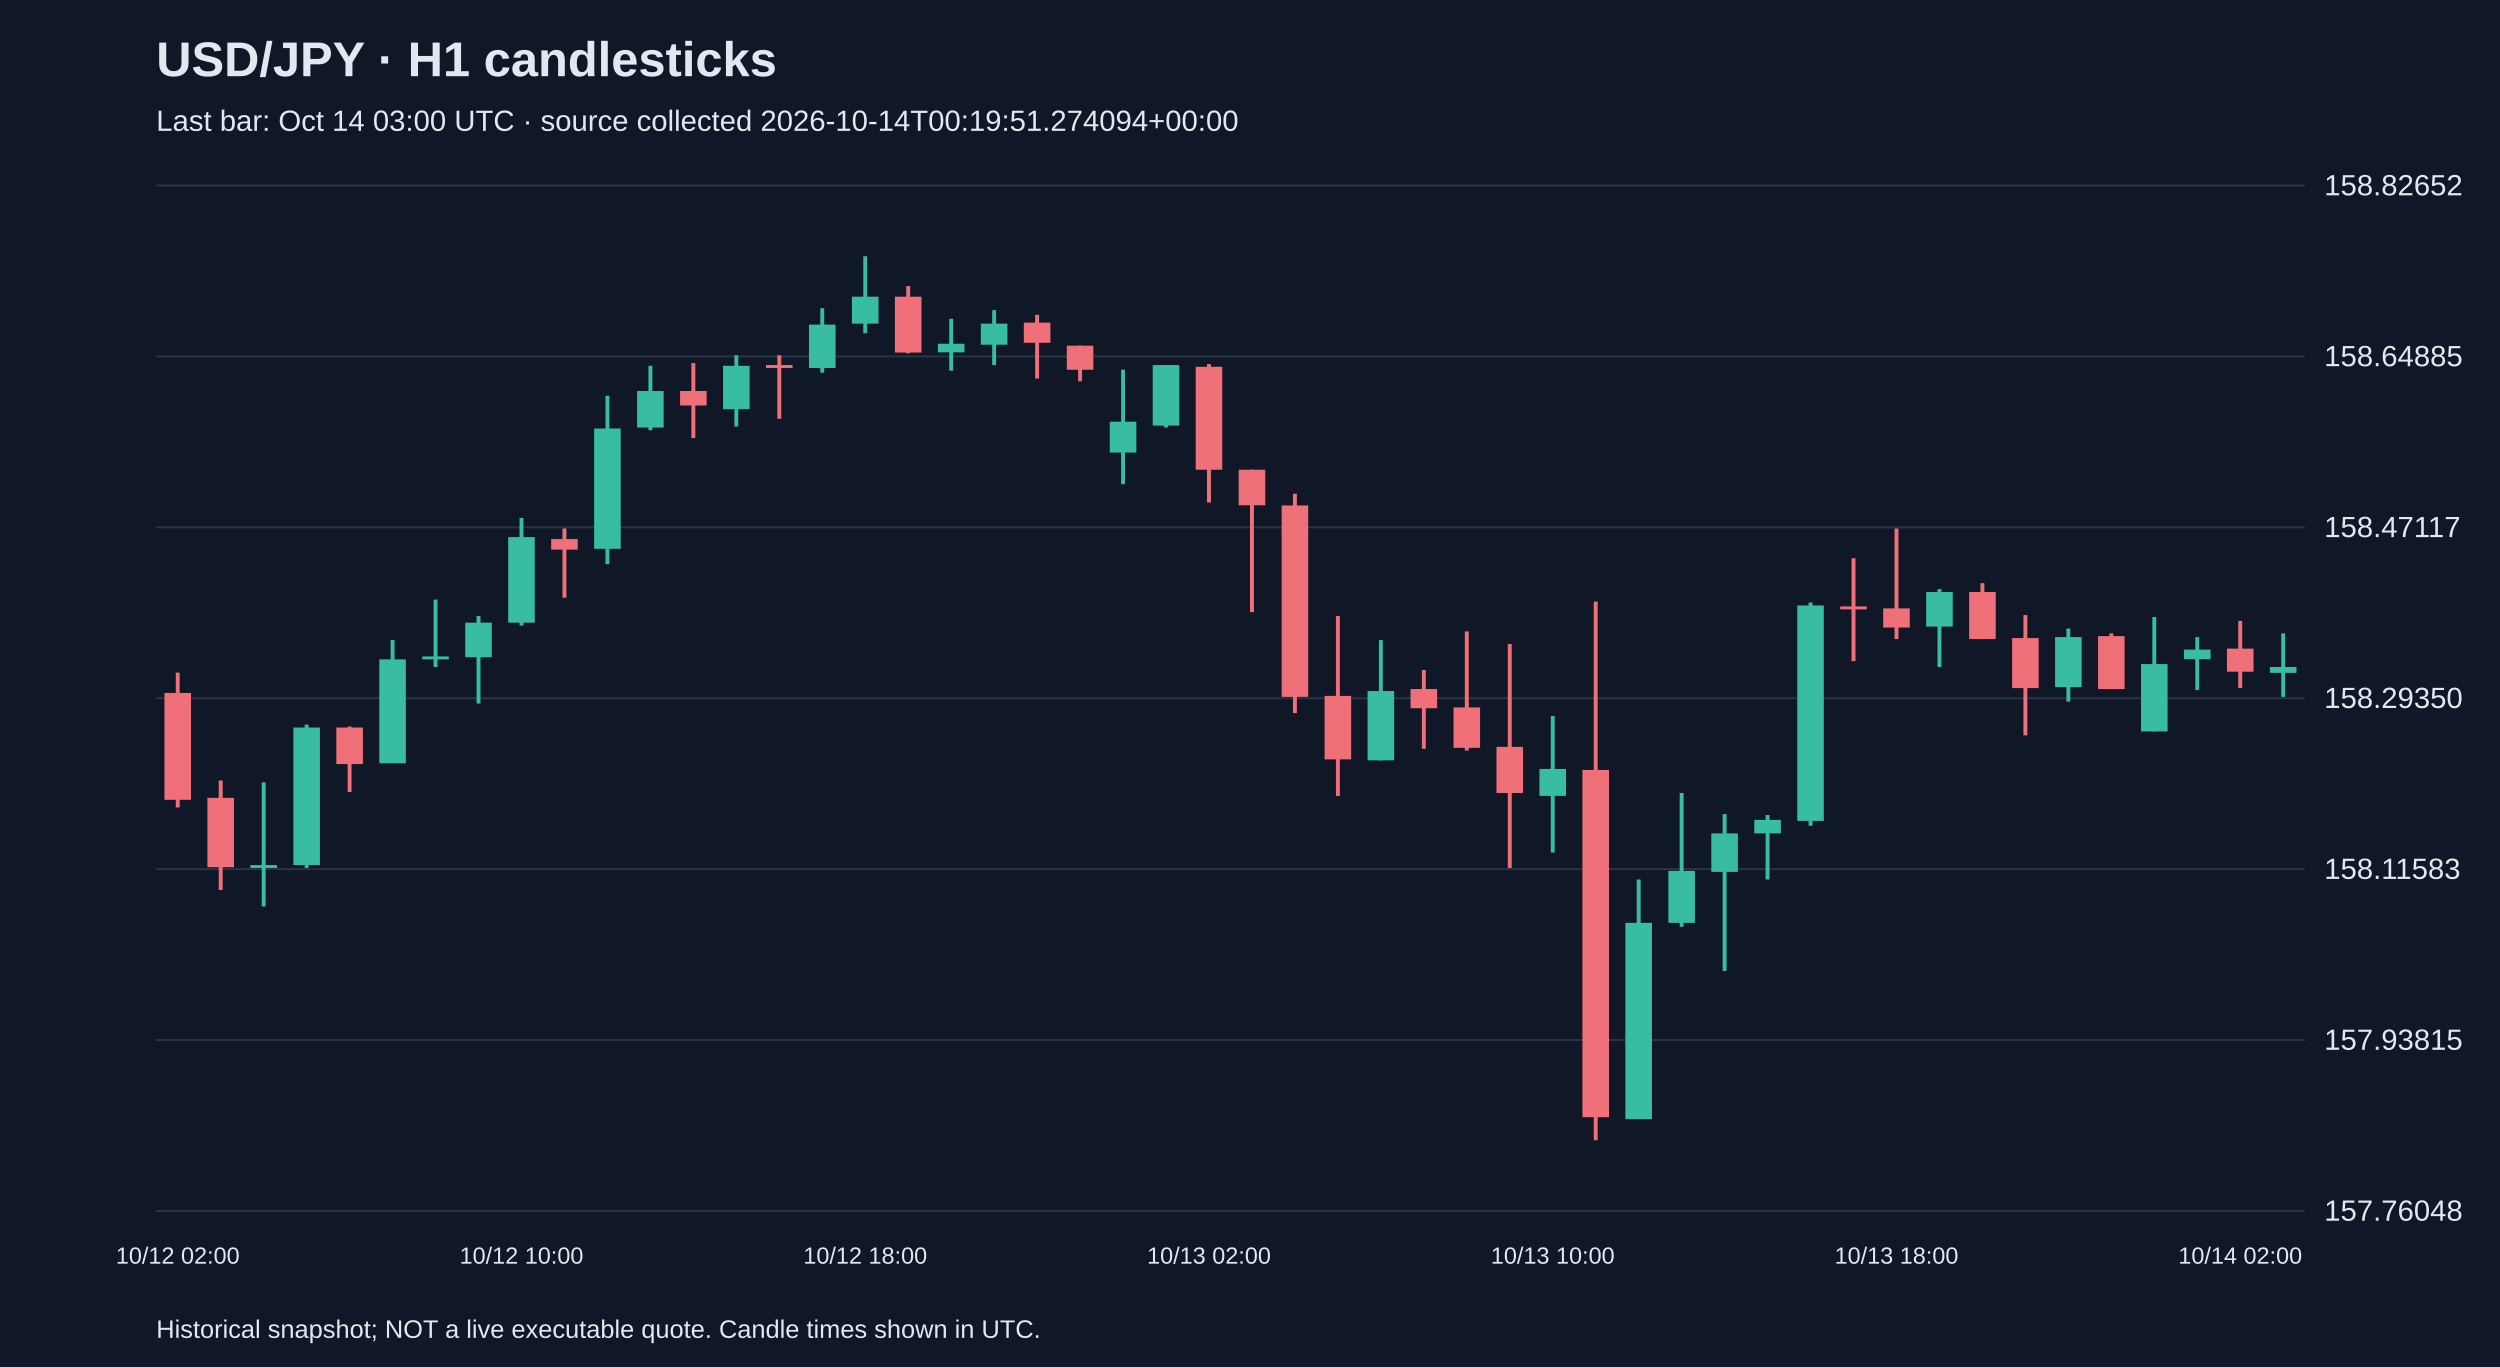
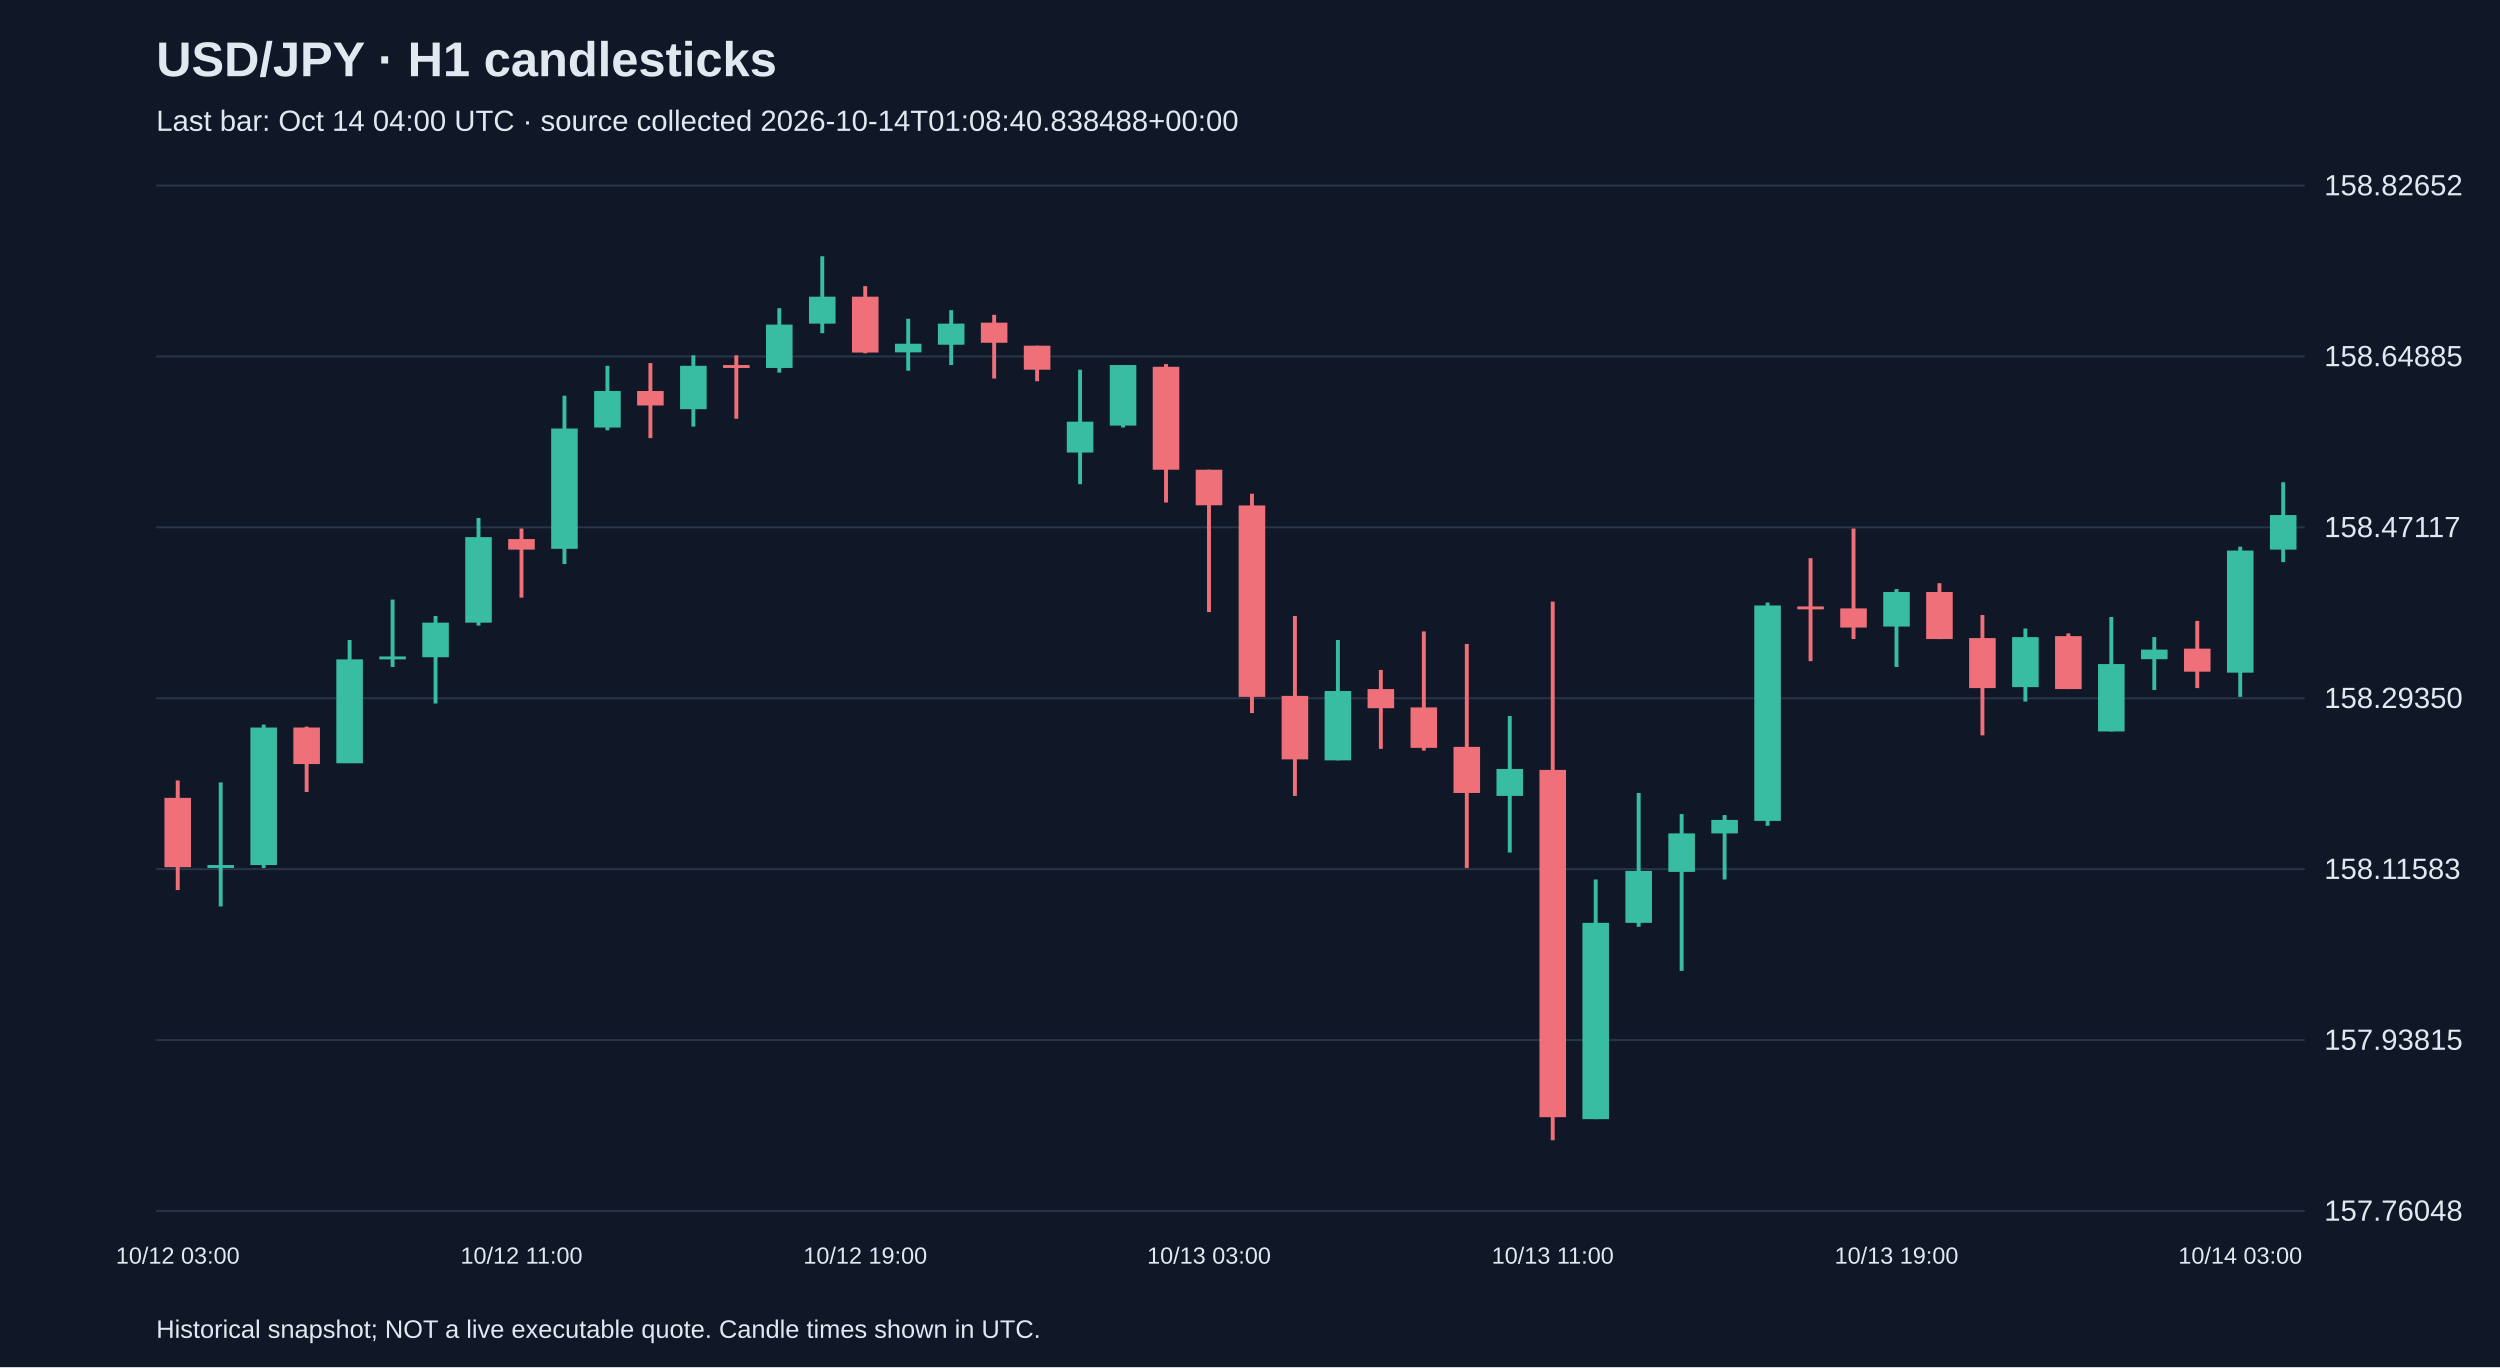
<svg xmlns="http://www.w3.org/2000/svg" viewBox="0 0 1280 700">
  <rect width="100%" height="100%" fill="#101827" />
  <style>text{font-family:Arial,sans-serif;fill:#e2e8f0}</style>
  <text x="80" y="39" font-size="25" font-weight="bold">USD/JPY · H1 candlesticks</text>
-   <text x="80" y="67" font-size="15" fill="#a6b1c5">Last bar: Oct 14 03:00 UTC · source collected 2026-10-14T00:19:51.274094+00:00</text>
+   <text x="80" y="67" font-size="15" fill="#a6b1c5">Last bar: Oct 14 04:00 UTC · source collected 2026-10-14T01:08:40.838488+00:00</text>
  <line x1="80" y1="620.0" x2="1180" y2="620.0" stroke="#283548" />
  <text x="1190" y="625.0" font-size="15">157.76048</text>
  <line x1="80" y1="532.5" x2="1180" y2="532.5" stroke="#283548" />
  <text x="1190" y="537.5" font-size="15">157.93815</text>
  <line x1="80" y1="445.0" x2="1180" y2="445.0" stroke="#283548" />
  <text x="1190" y="450.0" font-size="15">158.11583</text>
  <line x1="80" y1="357.5" x2="1180" y2="357.5" stroke="#283548" />
  <text x="1190" y="362.5" font-size="15">158.29350</text>
  <line x1="80" y1="270.0" x2="1180" y2="270.0" stroke="#283548" />
  <text x="1190" y="275.0" font-size="15">158.47117</text>
  <line x1="80" y1="182.5" x2="1180" y2="182.5" stroke="#283548" />
  <text x="1190" y="187.5" font-size="15">158.64885</text>
  <line x1="80" y1="95.0" x2="1180" y2="95.0" stroke="#283548" />
  <text x="1190" y="100.0" font-size="15">158.82652</text>
-   <line x1="91.0" y1="344.4" x2="91.0" y2="413.4" stroke="#f07079" stroke-width="2" />
-   <rect x="84.2" y="354.8" width="13.6" height="54.7" fill="#f07079" />
-   <text x="91.0" y="647" text-anchor="middle" font-size="12">10/12 02:00</text>
-   <line x1="113.0" y1="399.6" x2="113.0" y2="455.7" stroke="#f07079" stroke-width="2" />
-   <rect x="106.2" y="408.5" width="13.6" height="35.5" fill="#f07079" />
-   <line x1="135.0" y1="400.6" x2="135.0" y2="464.1" stroke="#38bca2" stroke-width="2" />
-   <rect x="128.2" y="442.9" width="13.6" height="1.5" fill="#38bca2" />
-   <line x1="157.0" y1="371.0" x2="157.0" y2="444.4" stroke="#38bca2" stroke-width="2" />
-   <rect x="150.2" y="372.5" width="13.6" height="70.4" fill="#38bca2" />
-   <line x1="179.0" y1="372.0" x2="179.0" y2="405.5" stroke="#f07079" stroke-width="2" />
-   <rect x="172.2" y="372.5" width="13.6" height="18.7" fill="#f07079" />
-   <line x1="201.0" y1="327.7" x2="201.0" y2="390.7" stroke="#38bca2" stroke-width="2" />
-   <rect x="194.2" y="337.6" width="13.6" height="53.2" fill="#38bca2" />
-   <line x1="223.0" y1="307.0" x2="223.0" y2="341.5" stroke="#38bca2" stroke-width="2" />
-   <rect x="216.2" y="336.1" width="13.6" height="1.5" fill="#38bca2" />
-   <line x1="245.0" y1="315.4" x2="245.0" y2="360.2" stroke="#38bca2" stroke-width="2" />
-   <rect x="238.2" y="318.8" width="13.6" height="17.7" fill="#38bca2" />
-   <line x1="267.0" y1="265.2" x2="267.0" y2="320.3" stroke="#38bca2" stroke-width="2" />
-   <rect x="260.2" y="275.0" width="13.6" height="43.8" fill="#38bca2" />
-   <text x="267.0" y="647" text-anchor="middle" font-size="12">10/12 10:00</text>
-   <line x1="289.0" y1="270.6" x2="289.0" y2="306.0" stroke="#f07079" stroke-width="2" />
-   <rect x="282.2" y="276.0" width="13.6" height="5.4" fill="#f07079" />
-   <line x1="311.0" y1="202.6" x2="311.0" y2="288.8" stroke="#38bca2" stroke-width="2" />
-   <rect x="304.2" y="219.4" width="13.6" height="61.6" fill="#38bca2" />
-   <line x1="333.0" y1="187.3" x2="333.0" y2="220.3" stroke="#38bca2" stroke-width="2" />
-   <rect x="326.2" y="200.2" width="13.6" height="18.7" fill="#38bca2" />
-   <line x1="355.0" y1="185.9" x2="355.0" y2="224.3" stroke="#f07079" stroke-width="2" />
-   <rect x="348.2" y="200.2" width="13.6" height="7.4" fill="#f07079" />
-   <line x1="377.0" y1="181.9" x2="377.0" y2="218.4" stroke="#38bca2" stroke-width="2" />
-   <rect x="370.2" y="187.3" width="13.6" height="22.2" fill="#38bca2" />
-   <line x1="399.0" y1="181.9" x2="399.0" y2="214.4" stroke="#f07079" stroke-width="2" />
-   <rect x="392.2" y="186.9" width="13.6" height="1.5" fill="#f07079" />
-   <line x1="421.0" y1="157.8" x2="421.0" y2="190.8" stroke="#38bca2" stroke-width="2" />
-   <rect x="414.2" y="166.2" width="13.6" height="22.2" fill="#38bca2" />
-   <line x1="443.0" y1="131.2" x2="443.0" y2="170.6" stroke="#38bca2" stroke-width="2" />
-   <rect x="436.2" y="151.9" width="13.6" height="13.8" fill="#38bca2" />
-   <text x="443.0" y="647" text-anchor="middle" font-size="12">10/12 18:00</text>
-   <line x1="465.0" y1="146.5" x2="465.0" y2="180.9" stroke="#f07079" stroke-width="2" />
-   <rect x="458.2" y="151.9" width="13.6" height="28.6" fill="#f07079" />
-   <line x1="487.0" y1="163.2" x2="487.0" y2="189.8" stroke="#38bca2" stroke-width="2" />
-   <rect x="480.2" y="176.0" width="13.6" height="4.4" fill="#38bca2" />
-   <line x1="509.0" y1="158.8" x2="509.0" y2="186.9" stroke="#38bca2" stroke-width="2" />
-   <rect x="502.2" y="165.7" width="13.6" height="10.8" fill="#38bca2" />
-   <line x1="531.0" y1="161.2" x2="531.0" y2="193.8" stroke="#f07079" stroke-width="2" />
-   <rect x="524.2" y="165.2" width="13.6" height="10.3" fill="#f07079" />
-   <line x1="553.0" y1="177.0" x2="553.0" y2="195.2" stroke="#f07079" stroke-width="2" />
-   <rect x="546.2" y="177.0" width="13.6" height="12.3" fill="#f07079" />
-   <line x1="575.0" y1="189.3" x2="575.0" y2="247.9" stroke="#38bca2" stroke-width="2" />
-   <rect x="568.2" y="215.9" width="13.6" height="15.8" fill="#38bca2" />
-   <line x1="597.0" y1="186.9" x2="597.0" y2="218.9" stroke="#38bca2" stroke-width="2" />
-   <rect x="590.2" y="186.9" width="13.6" height="31.0" fill="#38bca2" />
-   <line x1="619.0" y1="186.4" x2="619.0" y2="257.3" stroke="#f07079" stroke-width="2" />
-   <rect x="612.2" y="187.8" width="13.6" height="52.7" fill="#f07079" />
-   <text x="619.0" y="647" text-anchor="middle" font-size="12">10/13 02:00</text>
-   <line x1="641.0" y1="240.5" x2="641.0" y2="313.4" stroke="#f07079" stroke-width="2" />
-   <rect x="634.2" y="240.5" width="13.6" height="18.2" fill="#f07079" />
-   <line x1="663.0" y1="252.8" x2="663.0" y2="365.1" stroke="#f07079" stroke-width="2" />
-   <rect x="656.2" y="258.8" width="13.6" height="98.0" fill="#f07079" />
-   <line x1="685.0" y1="315.4" x2="685.0" y2="407.5" stroke="#f07079" stroke-width="2" />
-   <rect x="678.2" y="356.3" width="13.6" height="32.5" fill="#f07079" />
-   <line x1="707.0" y1="327.7" x2="707.0" y2="389.3" stroke="#38bca2" stroke-width="2" />
-   <rect x="700.2" y="353.8" width="13.6" height="35.5" fill="#38bca2" />
-   <line x1="729.0" y1="343.0" x2="729.0" y2="383.4" stroke="#f07079" stroke-width="2" />
-   <rect x="722.2" y="352.8" width="13.6" height="9.8" fill="#f07079" />
-   <line x1="751.0" y1="323.3" x2="751.0" y2="384.3" stroke="#f07079" stroke-width="2" />
-   <rect x="744.2" y="362.2" width="13.6" height="20.7" fill="#f07079" />
-   <line x1="773.0" y1="329.7" x2="773.0" y2="444.4" stroke="#f07079" stroke-width="2" />
-   <rect x="766.2" y="382.4" width="13.6" height="23.6" fill="#f07079" />
-   <line x1="795.0" y1="366.6" x2="795.0" y2="436.5" stroke="#38bca2" stroke-width="2" />
-   <rect x="788.2" y="393.7" width="13.6" height="13.8" fill="#38bca2" />
-   <text x="795.0" y="647" text-anchor="middle" font-size="12">10/13 10:00</text>
-   <line x1="817.0" y1="308.0" x2="817.0" y2="583.8" stroke="#f07079" stroke-width="2" />
-   <rect x="810.2" y="394.2" width="13.6" height="177.8" fill="#f07079" />
-   <line x1="839.0" y1="450.3" x2="839.0" y2="573.0" stroke="#38bca2" stroke-width="2" />
-   <rect x="832.2" y="472.5" width="13.6" height="100.5" fill="#38bca2" />
-   <line x1="861.0" y1="406.0" x2="861.0" y2="474.5" stroke="#38bca2" stroke-width="2" />
-   <rect x="854.2" y="445.9" width="13.6" height="26.6" fill="#38bca2" />
-   <line x1="883.0" y1="416.8" x2="883.0" y2="497.1" stroke="#38bca2" stroke-width="2" />
-   <rect x="876.2" y="426.7" width="13.6" height="19.7" fill="#38bca2" />
-   <line x1="905.0" y1="417.3" x2="905.0" y2="450.3" stroke="#38bca2" stroke-width="2" />
-   <rect x="898.2" y="419.8" width="13.6" height="6.9" fill="#38bca2" />
-   <line x1="927.0" y1="308.5" x2="927.0" y2="422.8" stroke="#38bca2" stroke-width="2" />
-   <rect x="920.2" y="310.0" width="13.6" height="110.3" fill="#38bca2" />
-   <line x1="949.0" y1="285.8" x2="949.0" y2="338.5" stroke="#f07079" stroke-width="2" />
-   <rect x="942.2" y="310.5" width="13.6" height="1.5" fill="#f07079" />
-   <line x1="971.0" y1="270.6" x2="971.0" y2="327.2" stroke="#f07079" stroke-width="2" />
-   <rect x="964.2" y="311.5" width="13.6" height="9.8" fill="#f07079" />
-   <text x="971.0" y="647" text-anchor="middle" font-size="12">10/13 18:00</text>
-   <line x1="993.0" y1="301.6" x2="993.0" y2="341.5" stroke="#38bca2" stroke-width="2" />
-   <rect x="986.2" y="303.1" width="13.6" height="17.7" fill="#38bca2" />
-   <line x1="1015.0" y1="298.6" x2="1015.0" y2="327.2" stroke="#f07079" stroke-width="2" />
-   <rect x="1008.2" y="303.1" width="13.6" height="24.1" fill="#f07079" />
-   <line x1="1037.0" y1="314.9" x2="1037.0" y2="376.5" stroke="#f07079" stroke-width="2" />
-   <rect x="1030.2" y="326.7" width="13.6" height="25.6" fill="#f07079" />
-   <line x1="1059.0" y1="321.8" x2="1059.0" y2="359.2" stroke="#38bca2" stroke-width="2" />
-   <rect x="1052.2" y="326.2" width="13.6" height="25.6" fill="#38bca2" />
-   <line x1="1081.0" y1="324.3" x2="1081.0" y2="352.8" stroke="#f07079" stroke-width="2" />
-   <rect x="1074.2" y="325.7" width="13.6" height="27.1" fill="#f07079" />
-   <line x1="1103.0" y1="315.9" x2="1103.0" y2="374.5" stroke="#38bca2" stroke-width="2" />
-   <rect x="1096.2" y="340.0" width="13.6" height="34.5" fill="#38bca2" />
-   <line x1="1125.0" y1="326.2" x2="1125.0" y2="353.3" stroke="#38bca2" stroke-width="2" />
-   <rect x="1118.2" y="332.6" width="13.6" height="4.9" fill="#38bca2" />
-   <line x1="1147.0" y1="317.9" x2="1147.0" y2="352.3" stroke="#f07079" stroke-width="2" />
-   <rect x="1140.2" y="332.1" width="13.6" height="11.8" fill="#f07079" />
-   <text x="1147.0" y="647" text-anchor="middle" font-size="12">10/14 02:00</text>
-   <line x1="1169.0" y1="324.3" x2="1169.0" y2="356.8" stroke="#38bca2" stroke-width="2" />
-   <rect x="1162.2" y="341.5" width="13.6" height="3.0" fill="#38bca2" />
+   <line x1="91.0" y1="399.6" x2="91.0" y2="455.7" stroke="#f07079" stroke-width="2" />
+   <rect x="84.2" y="408.5" width="13.6" height="35.5" fill="#f07079" />
+   <text x="91.0" y="647" text-anchor="middle" font-size="12">10/12 03:00</text>
+   <line x1="113.0" y1="400.6" x2="113.0" y2="464.1" stroke="#38bca2" stroke-width="2" />
+   <rect x="106.2" y="442.9" width="13.6" height="1.5" fill="#38bca2" />
+   <line x1="135.0" y1="371.0" x2="135.0" y2="444.4" stroke="#38bca2" stroke-width="2" />
+   <rect x="128.2" y="372.5" width="13.6" height="70.4" fill="#38bca2" />
+   <line x1="157.0" y1="372.0" x2="157.0" y2="405.5" stroke="#f07079" stroke-width="2" />
+   <rect x="150.2" y="372.5" width="13.6" height="18.7" fill="#f07079" />
+   <line x1="179.0" y1="327.7" x2="179.0" y2="390.7" stroke="#38bca2" stroke-width="2" />
+   <rect x="172.2" y="337.6" width="13.6" height="53.2" fill="#38bca2" />
+   <line x1="201.0" y1="307.0" x2="201.0" y2="341.5" stroke="#38bca2" stroke-width="2" />
+   <rect x="194.2" y="336.1" width="13.6" height="1.5" fill="#38bca2" />
+   <line x1="223.0" y1="315.4" x2="223.0" y2="360.2" stroke="#38bca2" stroke-width="2" />
+   <rect x="216.2" y="318.8" width="13.6" height="17.7" fill="#38bca2" />
+   <line x1="245.0" y1="265.2" x2="245.0" y2="320.3" stroke="#38bca2" stroke-width="2" />
+   <rect x="238.2" y="275.0" width="13.6" height="43.8" fill="#38bca2" />
+   <line x1="267.0" y1="270.6" x2="267.0" y2="306.0" stroke="#f07079" stroke-width="2" />
+   <rect x="260.2" y="276.0" width="13.6" height="5.4" fill="#f07079" />
+   <text x="267.0" y="647" text-anchor="middle" font-size="12">10/12 11:00</text>
+   <line x1="289.0" y1="202.6" x2="289.0" y2="288.8" stroke="#38bca2" stroke-width="2" />
+   <rect x="282.2" y="219.4" width="13.6" height="61.6" fill="#38bca2" />
+   <line x1="311.0" y1="187.3" x2="311.0" y2="220.3" stroke="#38bca2" stroke-width="2" />
+   <rect x="304.2" y="200.2" width="13.6" height="18.7" fill="#38bca2" />
+   <line x1="333.0" y1="185.9" x2="333.0" y2="224.3" stroke="#f07079" stroke-width="2" />
+   <rect x="326.2" y="200.2" width="13.6" height="7.4" fill="#f07079" />
+   <line x1="355.0" y1="181.9" x2="355.0" y2="218.4" stroke="#38bca2" stroke-width="2" />
+   <rect x="348.2" y="187.3" width="13.6" height="22.2" fill="#38bca2" />
+   <line x1="377.0" y1="181.9" x2="377.0" y2="214.4" stroke="#f07079" stroke-width="2" />
+   <rect x="370.2" y="186.9" width="13.6" height="1.5" fill="#f07079" />
+   <line x1="399.0" y1="157.8" x2="399.0" y2="190.8" stroke="#38bca2" stroke-width="2" />
+   <rect x="392.2" y="166.2" width="13.6" height="22.2" fill="#38bca2" />
+   <line x1="421.0" y1="131.2" x2="421.0" y2="170.6" stroke="#38bca2" stroke-width="2" />
+   <rect x="414.2" y="151.9" width="13.6" height="13.8" fill="#38bca2" />
+   <line x1="443.0" y1="146.5" x2="443.0" y2="180.9" stroke="#f07079" stroke-width="2" />
+   <rect x="436.2" y="151.9" width="13.6" height="28.6" fill="#f07079" />
+   <text x="443.0" y="647" text-anchor="middle" font-size="12">10/12 19:00</text>
+   <line x1="465.0" y1="163.2" x2="465.0" y2="189.8" stroke="#38bca2" stroke-width="2" />
+   <rect x="458.2" y="176.0" width="13.6" height="4.4" fill="#38bca2" />
+   <line x1="487.0" y1="158.8" x2="487.0" y2="186.9" stroke="#38bca2" stroke-width="2" />
+   <rect x="480.2" y="165.7" width="13.6" height="10.8" fill="#38bca2" />
+   <line x1="509.0" y1="161.2" x2="509.0" y2="193.8" stroke="#f07079" stroke-width="2" />
+   <rect x="502.2" y="165.2" width="13.6" height="10.3" fill="#f07079" />
+   <line x1="531.0" y1="177.0" x2="531.0" y2="195.2" stroke="#f07079" stroke-width="2" />
+   <rect x="524.2" y="177.0" width="13.6" height="12.3" fill="#f07079" />
+   <line x1="553.0" y1="189.3" x2="553.0" y2="247.9" stroke="#38bca2" stroke-width="2" />
+   <rect x="546.2" y="215.9" width="13.6" height="15.8" fill="#38bca2" />
+   <line x1="575.0" y1="186.9" x2="575.0" y2="218.9" stroke="#38bca2" stroke-width="2" />
+   <rect x="568.2" y="186.9" width="13.6" height="31.0" fill="#38bca2" />
+   <line x1="597.0" y1="186.4" x2="597.0" y2="257.3" stroke="#f07079" stroke-width="2" />
+   <rect x="590.2" y="187.8" width="13.6" height="52.7" fill="#f07079" />
+   <line x1="619.0" y1="240.5" x2="619.0" y2="313.4" stroke="#f07079" stroke-width="2" />
+   <rect x="612.2" y="240.5" width="13.6" height="18.2" fill="#f07079" />
+   <text x="619.0" y="647" text-anchor="middle" font-size="12">10/13 03:00</text>
+   <line x1="641.0" y1="252.8" x2="641.0" y2="365.1" stroke="#f07079" stroke-width="2" />
+   <rect x="634.2" y="258.8" width="13.6" height="98.0" fill="#f07079" />
+   <line x1="663.0" y1="315.4" x2="663.0" y2="407.5" stroke="#f07079" stroke-width="2" />
+   <rect x="656.2" y="356.3" width="13.6" height="32.5" fill="#f07079" />
+   <line x1="685.0" y1="327.7" x2="685.0" y2="389.3" stroke="#38bca2" stroke-width="2" />
+   <rect x="678.2" y="353.8" width="13.6" height="35.5" fill="#38bca2" />
+   <line x1="707.0" y1="343.0" x2="707.0" y2="383.4" stroke="#f07079" stroke-width="2" />
+   <rect x="700.2" y="352.8" width="13.6" height="9.8" fill="#f07079" />
+   <line x1="729.0" y1="323.3" x2="729.0" y2="384.3" stroke="#f07079" stroke-width="2" />
+   <rect x="722.2" y="362.2" width="13.6" height="20.7" fill="#f07079" />
+   <line x1="751.0" y1="329.7" x2="751.0" y2="444.4" stroke="#f07079" stroke-width="2" />
+   <rect x="744.2" y="382.4" width="13.6" height="23.6" fill="#f07079" />
+   <line x1="773.0" y1="366.6" x2="773.0" y2="436.5" stroke="#38bca2" stroke-width="2" />
+   <rect x="766.2" y="393.7" width="13.6" height="13.8" fill="#38bca2" />
+   <line x1="795.0" y1="308.0" x2="795.0" y2="583.8" stroke="#f07079" stroke-width="2" />
+   <rect x="788.2" y="394.2" width="13.6" height="177.8" fill="#f07079" />
+   <text x="795.0" y="647" text-anchor="middle" font-size="12">10/13 11:00</text>
+   <line x1="817.0" y1="450.3" x2="817.0" y2="573.0" stroke="#38bca2" stroke-width="2" />
+   <rect x="810.2" y="472.5" width="13.6" height="100.5" fill="#38bca2" />
+   <line x1="839.0" y1="406.0" x2="839.0" y2="474.5" stroke="#38bca2" stroke-width="2" />
+   <rect x="832.2" y="445.9" width="13.6" height="26.6" fill="#38bca2" />
+   <line x1="861.0" y1="416.8" x2="861.0" y2="497.1" stroke="#38bca2" stroke-width="2" />
+   <rect x="854.2" y="426.7" width="13.6" height="19.7" fill="#38bca2" />
+   <line x1="883.0" y1="417.3" x2="883.0" y2="450.3" stroke="#38bca2" stroke-width="2" />
+   <rect x="876.2" y="419.8" width="13.6" height="6.9" fill="#38bca2" />
+   <line x1="905.0" y1="308.5" x2="905.0" y2="422.8" stroke="#38bca2" stroke-width="2" />
+   <rect x="898.2" y="310.0" width="13.6" height="110.3" fill="#38bca2" />
+   <line x1="927.0" y1="285.8" x2="927.0" y2="338.5" stroke="#f07079" stroke-width="2" />
+   <rect x="920.2" y="310.5" width="13.6" height="1.5" fill="#f07079" />
+   <line x1="949.0" y1="270.6" x2="949.0" y2="327.2" stroke="#f07079" stroke-width="2" />
+   <rect x="942.2" y="311.5" width="13.6" height="9.8" fill="#f07079" />
+   <line x1="971.0" y1="301.6" x2="971.0" y2="341.5" stroke="#38bca2" stroke-width="2" />
+   <rect x="964.2" y="303.1" width="13.6" height="17.7" fill="#38bca2" />
+   <text x="971.0" y="647" text-anchor="middle" font-size="12">10/13 19:00</text>
+   <line x1="993.0" y1="298.6" x2="993.0" y2="327.2" stroke="#f07079" stroke-width="2" />
+   <rect x="986.2" y="303.1" width="13.6" height="24.1" fill="#f07079" />
+   <line x1="1015.0" y1="314.9" x2="1015.0" y2="376.5" stroke="#f07079" stroke-width="2" />
+   <rect x="1008.2" y="326.7" width="13.6" height="25.6" fill="#f07079" />
+   <line x1="1037.0" y1="321.8" x2="1037.0" y2="359.2" stroke="#38bca2" stroke-width="2" />
+   <rect x="1030.2" y="326.2" width="13.6" height="25.6" fill="#38bca2" />
+   <line x1="1059.0" y1="324.3" x2="1059.0" y2="352.8" stroke="#f07079" stroke-width="2" />
+   <rect x="1052.2" y="325.7" width="13.6" height="27.1" fill="#f07079" />
+   <line x1="1081.0" y1="315.9" x2="1081.0" y2="374.5" stroke="#38bca2" stroke-width="2" />
+   <rect x="1074.2" y="340.0" width="13.6" height="34.5" fill="#38bca2" />
+   <line x1="1103.0" y1="326.2" x2="1103.0" y2="353.3" stroke="#38bca2" stroke-width="2" />
+   <rect x="1096.2" y="332.6" width="13.6" height="4.9" fill="#38bca2" />
+   <line x1="1125.0" y1="317.9" x2="1125.0" y2="352.3" stroke="#f07079" stroke-width="2" />
+   <rect x="1118.2" y="332.1" width="13.6" height="11.8" fill="#f07079" />
+   <line x1="1147.0" y1="279.9" x2="1147.0" y2="356.8" stroke="#38bca2" stroke-width="2" />
+   <rect x="1140.2" y="281.9" width="13.6" height="62.5" fill="#38bca2" />
+   <text x="1147.0" y="647" text-anchor="middle" font-size="12">10/14 03:00</text>
+   <line x1="1169.0" y1="246.9" x2="1169.0" y2="287.8" stroke="#38bca2" stroke-width="2" />
+   <rect x="1162.2" y="263.7" width="13.6" height="17.7" fill="#38bca2" />
  <text x="80" y="685" font-size="13">Historical snapshot; NOT a live executable quote. Candle times shown in UTC.</text>
</svg>
